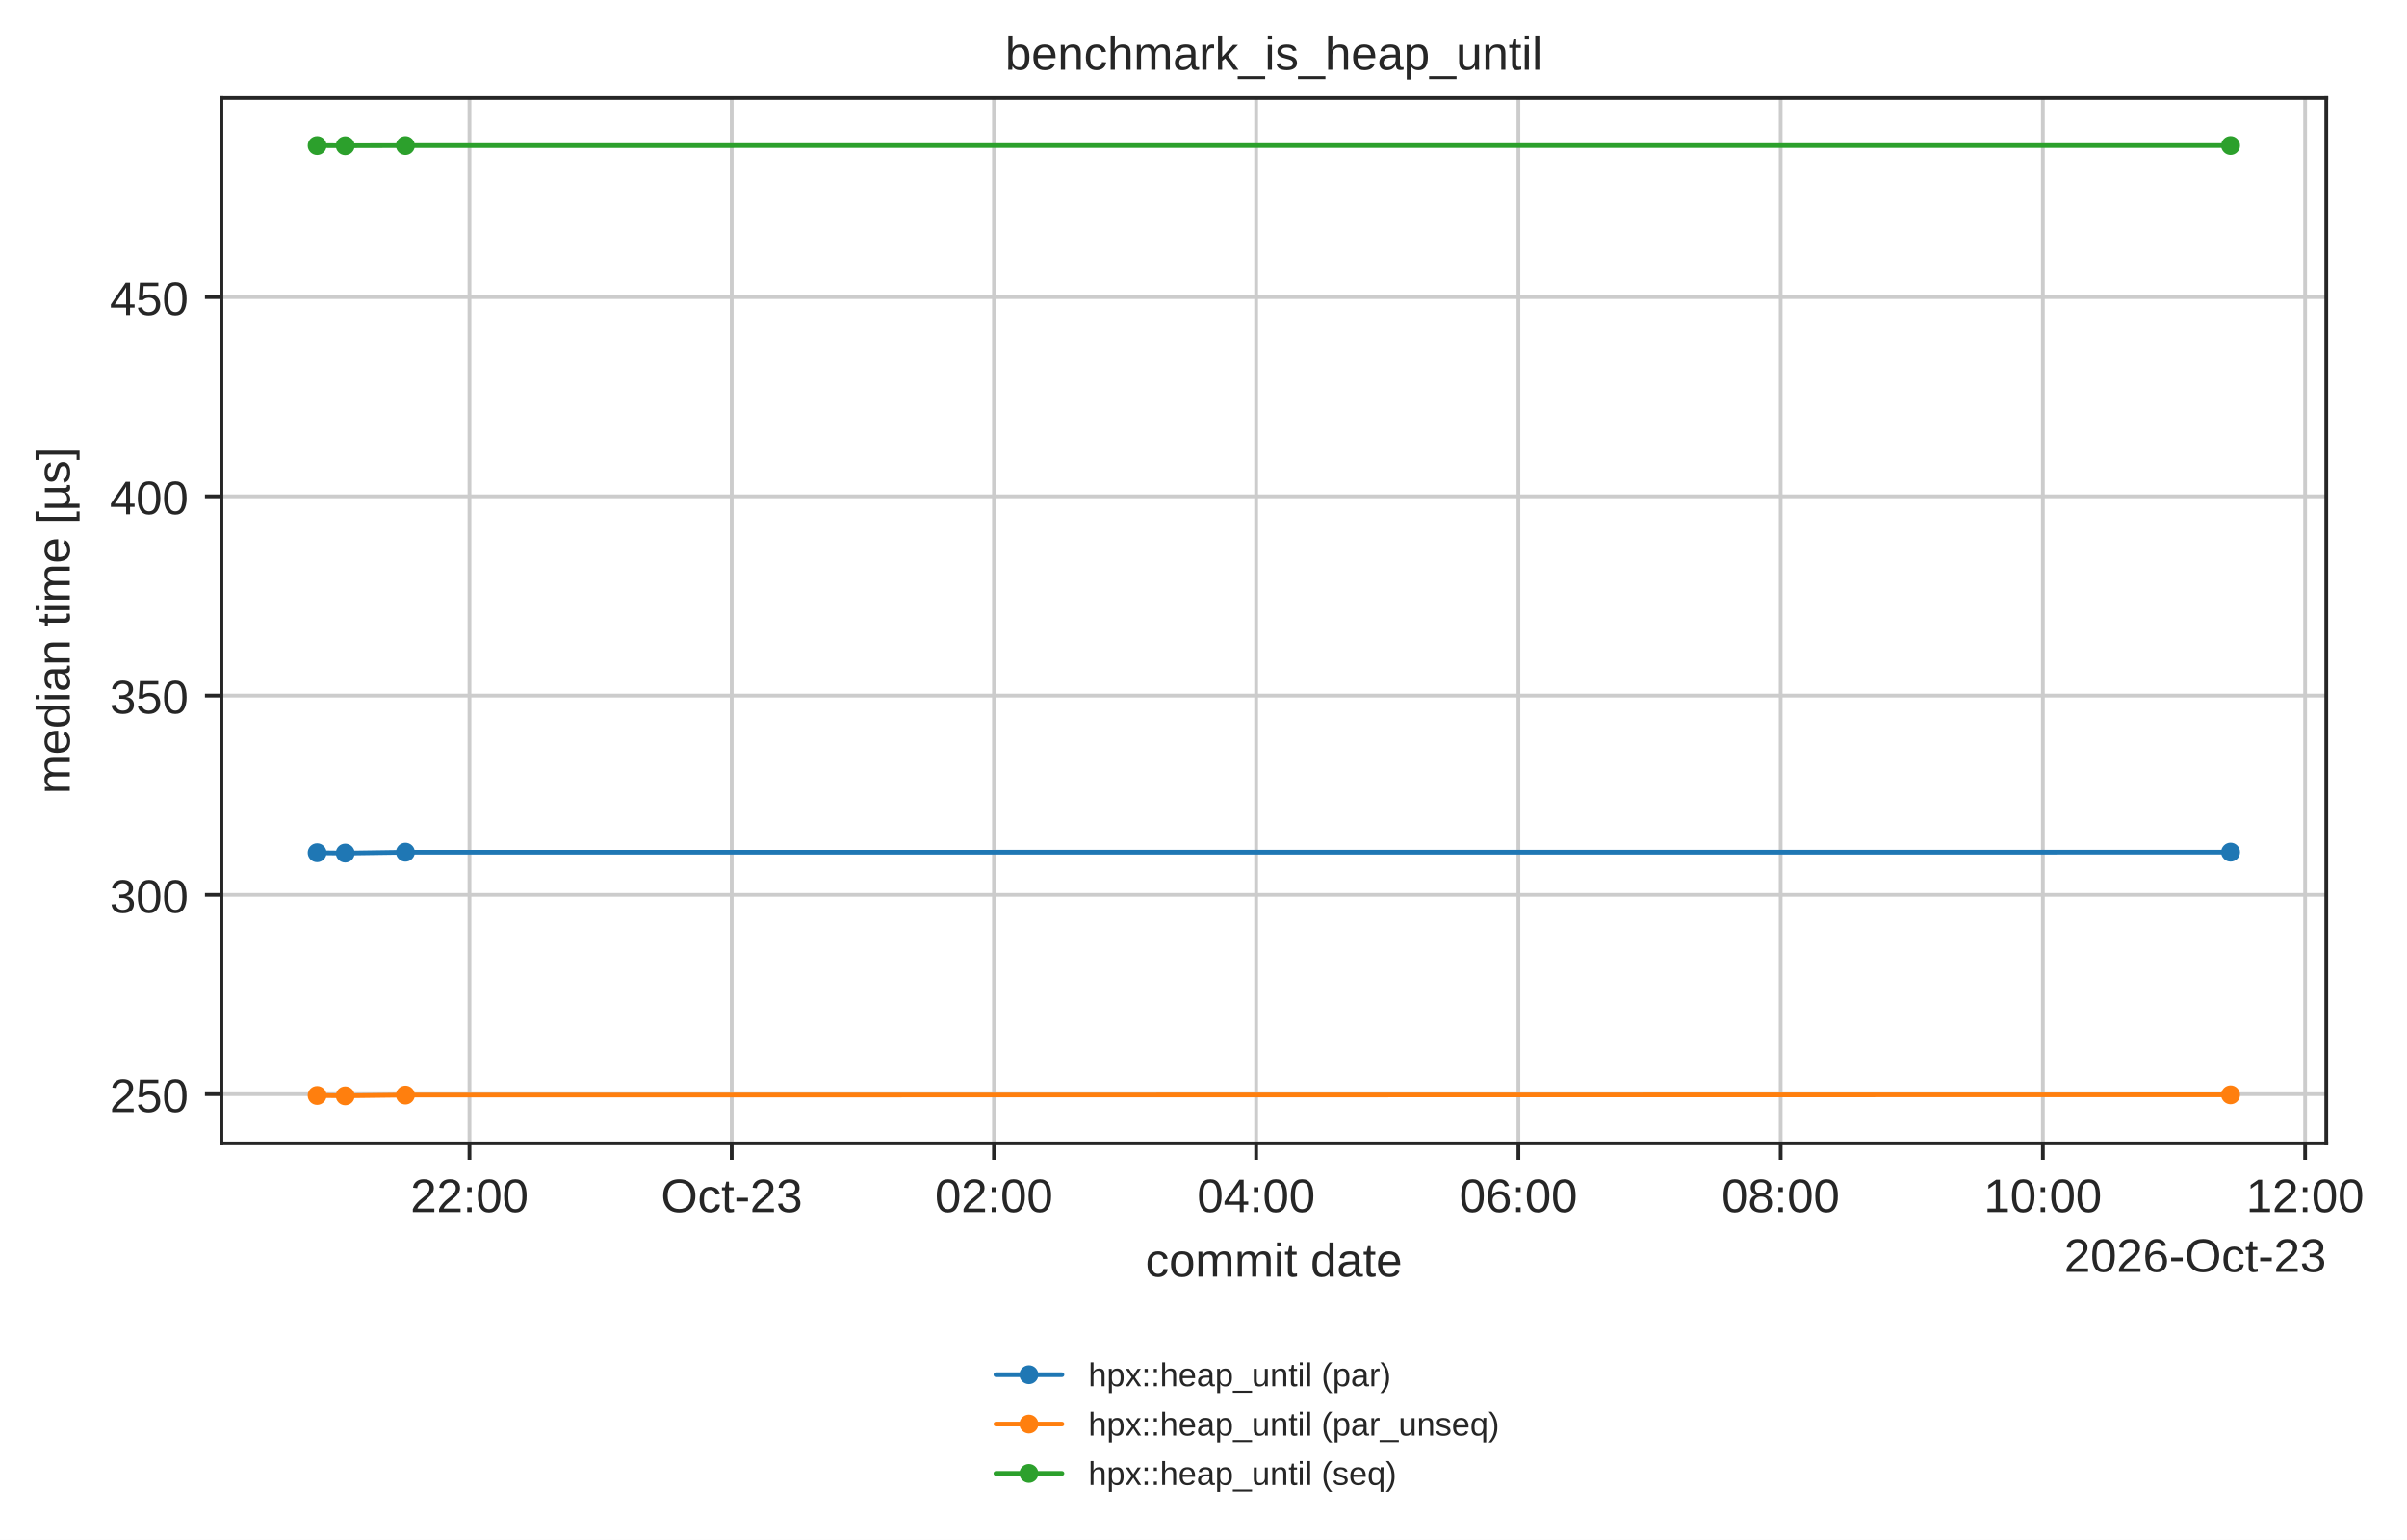
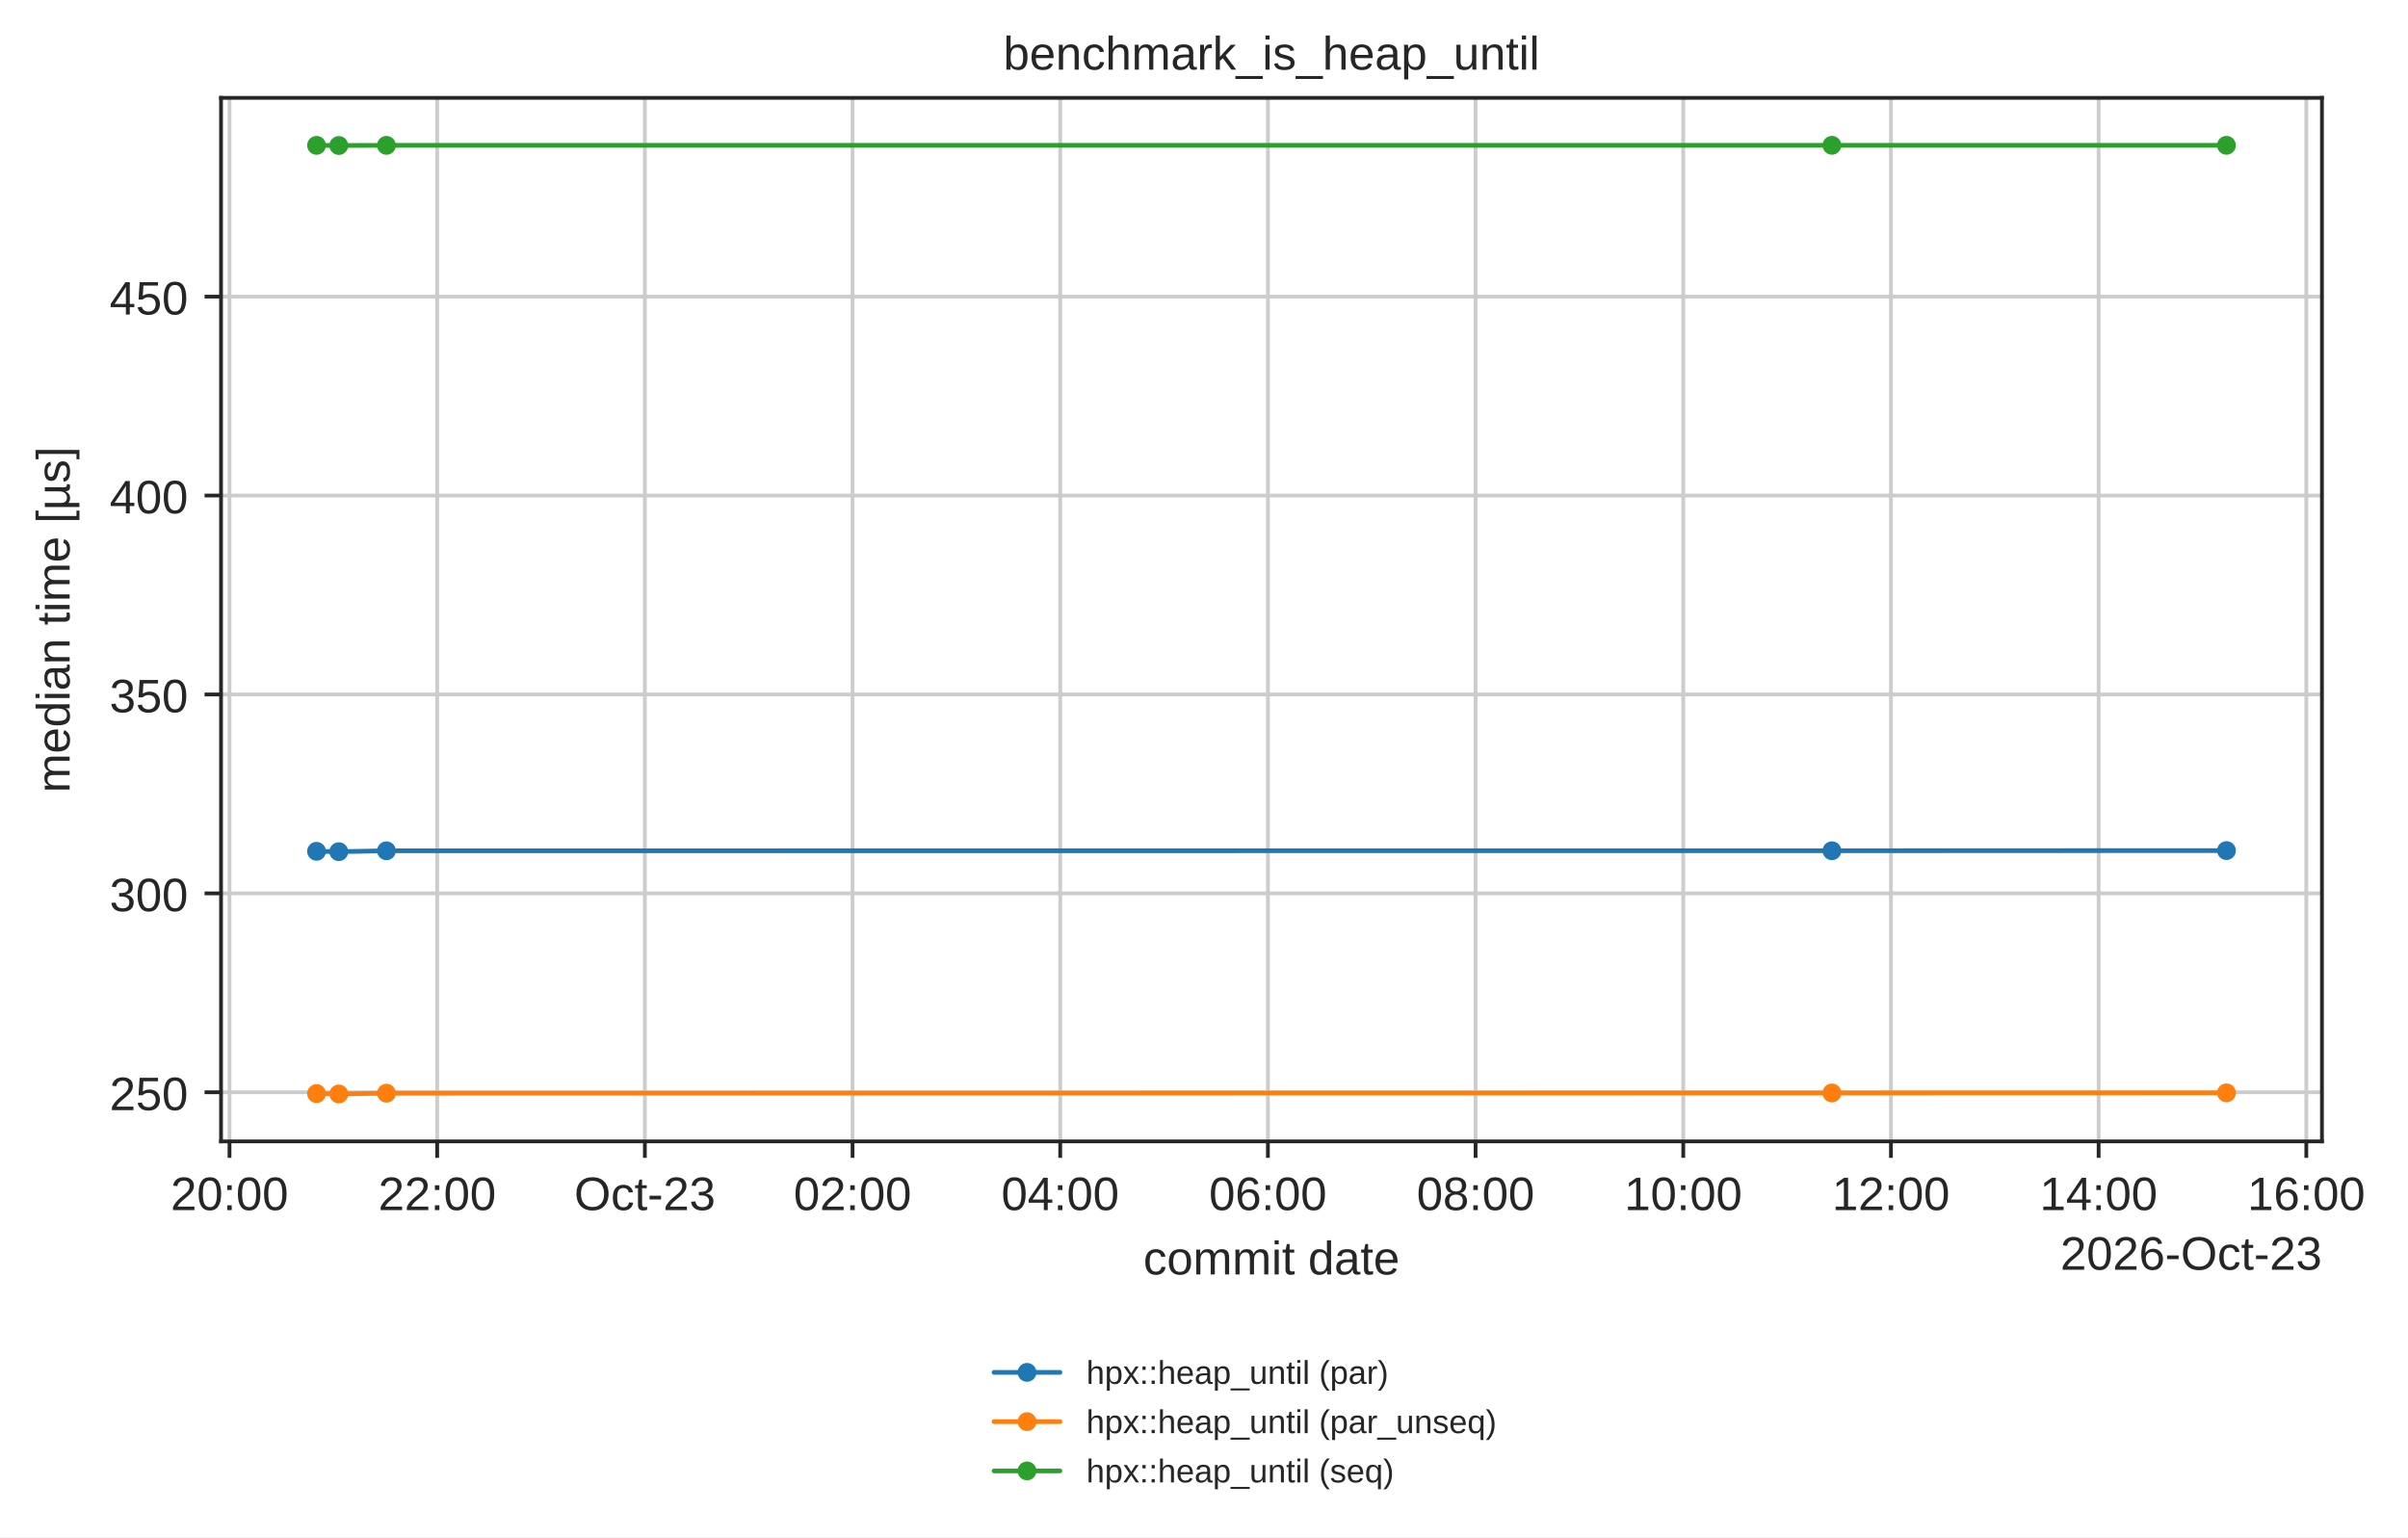
- <svg xmlns="http://www.w3.org/2000/svg" xmlns:xlink="http://www.w3.org/1999/xlink" width="510.488pt" height="326.683pt" viewBox="0 0 510.488 326.683" version="1.1">
+ <svg xmlns="http://www.w3.org/2000/svg" xmlns:xlink="http://www.w3.org/1999/xlink" width="511.649pt" height="326.683pt" viewBox="0 0 511.649 326.683" version="1.1">
  <defs>
    <style type="text/css">*{stroke-linejoin: round; stroke-linecap: butt}</style>
  </defs>
  <g id="figure_1">
    <g id="patch_1">
-       <path d="M 0 326.683  L 510.488 326.683  L 510.488 0  L 0 0  z " style="fill: #ffffff" />
+       <path d="M 0 326.683  L 511.649 326.683  L 511.649 0  L 0 0  z " style="fill: #ffffff" />
    </g>
    <g id="axes_1">
      <g id="patch_2">
        <path d="M 46.966 242.558  L 493.366 242.558  L 493.366 20.798  L 46.966 20.798  z " style="fill: #ffffff" />
      </g>
      <g id="matplotlib.axis_1">
        <g id="xtick_1">
          <g id="line2d_1">
-             <path d="M 99.568 242.558  L 99.568 20.798  " clip-path="url(#pbb09ad9b6a)" style="fill: none; stroke: #cccccc; stroke-width: 0.8; stroke-linecap: round" />
+             <path d="M 48.766 242.558  L 48.766 20.798  " clip-path="url(#pbb09ad9b6a)" style="fill: none; stroke: #cccccc; stroke-width: 0.8; stroke-linecap: round" />
          </g>
          <g id="line2d_2">
            <defs>
              <path id="mdfc5214045" d="M 0 0  L 0 3.5  " style="stroke: #262626; stroke-width: 0.8" />
            </defs>
            <g>
-               <use xlink:href="#mdfc5214045" x="99.568" y="242.558" style="fill: #262626; stroke: #262626; stroke-width: 0.8" />
+               <use xlink:href="#mdfc5214045" x="48.766" y="242.558" style="fill: #262626; stroke: #262626; stroke-width: 0.8" />
            </g>
          </g>
          <g id="text_1">
-             <text style="fill: #262626; font: 10px 'Arial', 'DejaVu Sans', 'Liberation Sans', 'Bitstream Vera Sans', sans-serif; text-anchor: middle" x="99.568" y="257.157" transform="rotate(-0 99.56781 257.1569)">22:00</text>
+             <text style="fill: #262626; font: 10px 'Arial', 'DejaVu Sans', 'Liberation Sans', 'Bitstream Vera Sans', sans-serif; text-anchor: middle" x="48.766" y="257.157" transform="rotate(-0 48.76596 257.1569)">20:00</text>
          </g>
        </g>
        <g id="xtick_2">
          <g id="line2d_3">
-             <path d="M 155.184 242.558  L 155.184 20.798  " clip-path="url(#pbb09ad9b6a)" style="fill: none; stroke: #cccccc; stroke-width: 0.8; stroke-linecap: round" />
+             <path d="M 92.893 242.558  L 92.893 20.798  " clip-path="url(#pbb09ad9b6a)" style="fill: none; stroke: #cccccc; stroke-width: 0.8; stroke-linecap: round" />
          </g>
          <g id="line2d_4">
            <g>
-               <use xlink:href="#mdfc5214045" x="155.184" y="242.558" style="fill: #262626; stroke: #262626; stroke-width: 0.8" />
+               <use xlink:href="#mdfc5214045" x="92.893" y="242.558" style="fill: #262626; stroke: #262626; stroke-width: 0.8" />
            </g>
          </g>
          <g id="text_2">
-             <text style="fill: #262626; font: 10px 'Arial', 'DejaVu Sans', 'Liberation Sans', 'Bitstream Vera Sans', sans-serif; text-anchor: middle" x="155.184" y="257.157" transform="rotate(-0 155.1837 257.1569)">Oct-23</text>
+             <text style="fill: #262626; font: 10px 'Arial', 'DejaVu Sans', 'Liberation Sans', 'Bitstream Vera Sans', sans-serif; text-anchor: middle" x="92.893" y="257.157" transform="rotate(-0 92.89329 257.1569)">22:00</text>
          </g>
        </g>
        <g id="xtick_3">
          <g id="line2d_5">
-             <path d="M 210.8 242.558  L 210.8 20.798  " clip-path="url(#pbb09ad9b6a)" style="fill: none; stroke: #cccccc; stroke-width: 0.8; stroke-linecap: round" />
+             <path d="M 137.021 242.558  L 137.021 20.798  " clip-path="url(#pbb09ad9b6a)" style="fill: none; stroke: #cccccc; stroke-width: 0.8; stroke-linecap: round" />
          </g>
          <g id="line2d_6">
            <g>
-               <use xlink:href="#mdfc5214045" x="210.8" y="242.558" style="fill: #262626; stroke: #262626; stroke-width: 0.8" />
+               <use xlink:href="#mdfc5214045" x="137.021" y="242.558" style="fill: #262626; stroke: #262626; stroke-width: 0.8" />
            </g>
          </g>
          <g id="text_3">
-             <text style="fill: #262626; font: 10px 'Arial', 'DejaVu Sans', 'Liberation Sans', 'Bitstream Vera Sans', sans-serif; text-anchor: middle" x="210.8" y="257.157" transform="rotate(-0 210.7995 257.1569)">02:00</text>
+             <text style="fill: #262626; font: 10px 'Arial', 'DejaVu Sans', 'Liberation Sans', 'Bitstream Vera Sans', sans-serif; text-anchor: middle" x="137.021" y="257.157" transform="rotate(-0 137.0206 257.1569)">Oct-23</text>
          </g>
        </g>
        <g id="xtick_4">
          <g id="line2d_7">
-             <path d="M 266.415 242.558  L 266.415 20.798  " clip-path="url(#pbb09ad9b6a)" style="fill: none; stroke: #cccccc; stroke-width: 0.8; stroke-linecap: round" />
+             <path d="M 181.148 242.558  L 181.148 20.798  " clip-path="url(#pbb09ad9b6a)" style="fill: none; stroke: #cccccc; stroke-width: 0.8; stroke-linecap: round" />
          </g>
          <g id="line2d_8">
            <g>
-               <use xlink:href="#mdfc5214045" x="266.415" y="242.558" style="fill: #262626; stroke: #262626; stroke-width: 0.8" />
+               <use xlink:href="#mdfc5214045" x="181.148" y="242.558" style="fill: #262626; stroke: #262626; stroke-width: 0.8" />
            </g>
          </g>
          <g id="text_4">
-             <text style="fill: #262626; font: 10px 'Arial', 'DejaVu Sans', 'Liberation Sans', 'Bitstream Vera Sans', sans-serif; text-anchor: middle" x="266.415" y="257.157" transform="rotate(-0 266.4154 257.1569)">04:00</text>
+             <text style="fill: #262626; font: 10px 'Arial', 'DejaVu Sans', 'Liberation Sans', 'Bitstream Vera Sans', sans-serif; text-anchor: middle" x="181.148" y="257.157" transform="rotate(-0 181.1479 257.1569)">02:00</text>
          </g>
        </g>
        <g id="xtick_5">
          <g id="line2d_9">
-             <path d="M 322.031 242.558  L 322.031 20.798  " clip-path="url(#pbb09ad9b6a)" style="fill: none; stroke: #cccccc; stroke-width: 0.8; stroke-linecap: round" />
+             <path d="M 225.275 242.558  L 225.275 20.798  " clip-path="url(#pbb09ad9b6a)" style="fill: none; stroke: #cccccc; stroke-width: 0.8; stroke-linecap: round" />
          </g>
          <g id="line2d_10">
            <g>
-               <use xlink:href="#mdfc5214045" x="322.031" y="242.558" style="fill: #262626; stroke: #262626; stroke-width: 0.8" />
+               <use xlink:href="#mdfc5214045" x="225.275" y="242.558" style="fill: #262626; stroke: #262626; stroke-width: 0.8" />
            </g>
          </g>
          <g id="text_5">
-             <text style="fill: #262626; font: 10px 'Arial', 'DejaVu Sans', 'Liberation Sans', 'Bitstream Vera Sans', sans-serif; text-anchor: middle" x="322.031" y="257.157" transform="rotate(-0 322.0313 257.1569)">06:00</text>
+             <text style="fill: #262626; font: 10px 'Arial', 'DejaVu Sans', 'Liberation Sans', 'Bitstream Vera Sans', sans-serif; text-anchor: middle" x="225.275" y="257.157" transform="rotate(-0 225.2753 257.1569)">04:00</text>
          </g>
        </g>
        <g id="xtick_6">
          <g id="line2d_11">
-             <path d="M 377.647 242.558  L 377.647 20.798  " clip-path="url(#pbb09ad9b6a)" style="fill: none; stroke: #cccccc; stroke-width: 0.8; stroke-linecap: round" />
+             <path d="M 269.403 242.558  L 269.403 20.798  " clip-path="url(#pbb09ad9b6a)" style="fill: none; stroke: #cccccc; stroke-width: 0.8; stroke-linecap: round" />
          </g>
          <g id="line2d_12">
            <g>
-               <use xlink:href="#mdfc5214045" x="377.647" y="242.558" style="fill: #262626; stroke: #262626; stroke-width: 0.8" />
+               <use xlink:href="#mdfc5214045" x="269.403" y="242.558" style="fill: #262626; stroke: #262626; stroke-width: 0.8" />
            </g>
          </g>
          <g id="text_6">
-             <text style="fill: #262626; font: 10px 'Arial', 'DejaVu Sans', 'Liberation Sans', 'Bitstream Vera Sans', sans-serif; text-anchor: middle" x="377.647" y="257.157" transform="rotate(-0 377.6472 257.1569)">08:00</text>
+             <text style="fill: #262626; font: 10px 'Arial', 'DejaVu Sans', 'Liberation Sans', 'Bitstream Vera Sans', sans-serif; text-anchor: middle" x="269.403" y="257.157" transform="rotate(-0 269.4026 257.1569)">06:00</text>
          </g>
        </g>
        <g id="xtick_7">
          <g id="line2d_13">
-             <path d="M 433.263 242.558  L 433.263 20.798  " clip-path="url(#pbb09ad9b6a)" style="fill: none; stroke: #cccccc; stroke-width: 0.8; stroke-linecap: round" />
+             <path d="M 313.53 242.558  L 313.53 20.798  " clip-path="url(#pbb09ad9b6a)" style="fill: none; stroke: #cccccc; stroke-width: 0.8; stroke-linecap: round" />
          </g>
          <g id="line2d_14">
            <g>
-               <use xlink:href="#mdfc5214045" x="433.263" y="242.558" style="fill: #262626; stroke: #262626; stroke-width: 0.8" />
+               <use xlink:href="#mdfc5214045" x="313.53" y="242.558" style="fill: #262626; stroke: #262626; stroke-width: 0.8" />
            </g>
          </g>
          <g id="text_7">
-             <text style="fill: #262626; font: 10px 'Arial', 'DejaVu Sans', 'Liberation Sans', 'Bitstream Vera Sans', sans-serif; text-anchor: middle" x="433.263" y="257.157" transform="rotate(-0 433.263 257.1569)">10:00</text>
+             <text style="fill: #262626; font: 10px 'Arial', 'DejaVu Sans', 'Liberation Sans', 'Bitstream Vera Sans', sans-serif; text-anchor: middle" x="313.53" y="257.157" transform="rotate(-0 313.5299 257.1569)">08:00</text>
          </g>
        </g>
        <g id="xtick_8">
          <g id="line2d_15">
-             <path d="M 488.879 242.558  L 488.879 20.798  " clip-path="url(#pbb09ad9b6a)" style="fill: none; stroke: #cccccc; stroke-width: 0.8; stroke-linecap: round" />
+             <path d="M 357.657 242.558  L 357.657 20.798  " clip-path="url(#pbb09ad9b6a)" style="fill: none; stroke: #cccccc; stroke-width: 0.8; stroke-linecap: round" />
          </g>
          <g id="line2d_16">
            <g>
-               <use xlink:href="#mdfc5214045" x="488.879" y="242.558" style="fill: #262626; stroke: #262626; stroke-width: 0.8" />
+               <use xlink:href="#mdfc5214045" x="357.657" y="242.558" style="fill: #262626; stroke: #262626; stroke-width: 0.8" />
            </g>
          </g>
          <g id="text_8">
-             <text style="fill: #262626; font: 10px 'Arial', 'DejaVu Sans', 'Liberation Sans', 'Bitstream Vera Sans', sans-serif; text-anchor: middle" x="488.879" y="257.157" transform="rotate(-0 488.8789 257.1569)">12:00</text>
-           </g>
-         </g>
-         <g id="text_9">
+             <text style="fill: #262626; font: 10px 'Arial', 'DejaVu Sans', 'Liberation Sans', 'Bitstream Vera Sans', sans-serif; text-anchor: middle" x="357.657" y="257.157" transform="rotate(-0 357.6572 257.1569)">10:00</text>
+           </g>
+         </g>
+         <g id="xtick_9">
+           <g id="line2d_17">
+             <path d="M 401.785 242.558  L 401.785 20.798  " clip-path="url(#pbb09ad9b6a)" style="fill: none; stroke: #cccccc; stroke-width: 0.8; stroke-linecap: round" />
+           </g>
+           <g id="line2d_18">
+             <g>
+               <use xlink:href="#mdfc5214045" x="401.785" y="242.558" style="fill: #262626; stroke: #262626; stroke-width: 0.8" />
+             </g>
+           </g>
+           <g id="text_9">
+             <text style="fill: #262626; font: 10px 'Arial', 'DejaVu Sans', 'Liberation Sans', 'Bitstream Vera Sans', sans-serif; text-anchor: middle" x="401.785" y="257.157" transform="rotate(-0 401.7846 257.1569)">12:00</text>
+           </g>
+         </g>
+         <g id="xtick_10">
+           <g id="line2d_19">
+             <path d="M 445.912 242.558  L 445.912 20.798  " clip-path="url(#pbb09ad9b6a)" style="fill: none; stroke: #cccccc; stroke-width: 0.8; stroke-linecap: round" />
+           </g>
+           <g id="line2d_20">
+             <g>
+               <use xlink:href="#mdfc5214045" x="445.912" y="242.558" style="fill: #262626; stroke: #262626; stroke-width: 0.8" />
+             </g>
+           </g>
+           <g id="text_10">
+             <text style="fill: #262626; font: 10px 'Arial', 'DejaVu Sans', 'Liberation Sans', 'Bitstream Vera Sans', sans-serif; text-anchor: middle" x="445.912" y="257.157" transform="rotate(-0 445.9119 257.1569)">14:00</text>
+           </g>
+         </g>
+         <g id="xtick_11">
+           <g id="line2d_21">
+             <path d="M 490.039 242.558  L 490.039 20.798  " clip-path="url(#pbb09ad9b6a)" style="fill: none; stroke: #cccccc; stroke-width: 0.8; stroke-linecap: round" />
+           </g>
+           <g id="line2d_22">
+             <g>
+               <use xlink:href="#mdfc5214045" x="490.039" y="242.558" style="fill: #262626; stroke: #262626; stroke-width: 0.8" />
+             </g>
+           </g>
+           <g id="text_11">
+             <text style="fill: #262626; font: 10px 'Arial', 'DejaVu Sans', 'Liberation Sans', 'Bitstream Vera Sans', sans-serif; text-anchor: middle" x="490.039" y="257.157" transform="rotate(-0 490.0392 257.1569)">16:00</text>
+           </g>
+         </g>
+         <g id="text_12">
          <text style="fill: #262626; font: 10px 'Arial', 'DejaVu Sans', 'Liberation Sans', 'Bitstream Vera Sans', sans-serif; text-anchor: middle" x="270.166" y="270.835" transform="rotate(-0 270.1656 270.835)">commit date</text>
        </g>
-         <g id="text_10">
+         <g id="text_13">
          <text style="fill: #262626; font: 10px 'Arial', 'DejaVu Sans', 'Liberation Sans', 'Bitstream Vera Sans', sans-serif; text-anchor: end" x="493.366" y="269.835" transform="rotate(-0 493.3656 269.835)">2026-Oct-23</text>
        </g>
      </g>
      <g id="matplotlib.axis_2">
        <g id="ytick_1">
-           <g id="line2d_17">
-             <path d="M 46.966 232.118  L 493.366 232.118  " clip-path="url(#pbb09ad9b6a)" style="fill: none; stroke: #cccccc; stroke-width: 0.8; stroke-linecap: round" />
-           </g>
-           <g id="line2d_18">
+           <g id="line2d_23">
+             <path d="M 46.966 232.119  L 493.366 232.119  " clip-path="url(#pbb09ad9b6a)" style="fill: none; stroke: #cccccc; stroke-width: 0.8; stroke-linecap: round" />
+           </g>
+           <g id="line2d_24">
            <defs>
              <path id="m414165cd4d" d="M 0 0  L -3.5 0  " style="stroke: #262626; stroke-width: 0.8" />
            </defs>
            <g>
-               <use xlink:href="#m414165cd4d" x="46.966" y="232.118" style="fill: #262626; stroke: #262626; stroke-width: 0.8" />
-             </g>
-           </g>
-           <g id="text_11">
+               <use xlink:href="#m414165cd4d" x="46.966" y="232.119" style="fill: #262626; stroke: #262626; stroke-width: 0.8" />
+             </g>
+           </g>
+           <g id="text_14">
            <text style="fill: #262626; font: 10px 'Arial', 'DejaVu Sans', 'Liberation Sans', 'Bitstream Vera Sans', sans-serif; text-anchor: end" x="39.966" y="235.918" transform="rotate(-0 39.96563 235.9177)">250</text>
          </g>
        </g>
        <g id="ytick_2">
-           <g id="line2d_19">
+           <g id="line2d_25">
            <path d="M 46.966 189.847  L 493.366 189.847  " clip-path="url(#pbb09ad9b6a)" style="fill: none; stroke: #cccccc; stroke-width: 0.8; stroke-linecap: round" />
          </g>
-           <g id="line2d_20">
+           <g id="line2d_26">
            <g>
              <use xlink:href="#m414165cd4d" x="46.966" y="189.847" style="fill: #262626; stroke: #262626; stroke-width: 0.8" />
            </g>
          </g>
-           <g id="text_12">
-             <text style="fill: #262626; font: 10px 'Arial', 'DejaVu Sans', 'Liberation Sans', 'Bitstream Vera Sans', sans-serif; text-anchor: end" x="39.966" y="193.647" transform="rotate(-0 39.96563 193.6466)">300</text>
+           <g id="text_15">
+             <text style="fill: #262626; font: 10px 'Arial', 'DejaVu Sans', 'Liberation Sans', 'Bitstream Vera Sans', sans-serif; text-anchor: end" x="39.966" y="193.647" transform="rotate(-0 39.96563 193.6467)">300</text>
          </g>
        </g>
        <g id="ytick_3">
-           <g id="line2d_21">
+           <g id="line2d_27">
            <path d="M 46.966 147.576  L 493.366 147.576  " clip-path="url(#pbb09ad9b6a)" style="fill: none; stroke: #cccccc; stroke-width: 0.8; stroke-linecap: round" />
          </g>
-           <g id="line2d_22">
+           <g id="line2d_28">
            <g>
              <use xlink:href="#m414165cd4d" x="46.966" y="147.576" style="fill: #262626; stroke: #262626; stroke-width: 0.8" />
            </g>
          </g>
-           <g id="text_13">
-             <text style="fill: #262626; font: 10px 'Arial', 'DejaVu Sans', 'Liberation Sans', 'Bitstream Vera Sans', sans-serif; text-anchor: end" x="39.966" y="151.376" transform="rotate(-0 39.96563 151.3755)">350</text>
+           <g id="text_16">
+             <text style="fill: #262626; font: 10px 'Arial', 'DejaVu Sans', 'Liberation Sans', 'Bitstream Vera Sans', sans-serif; text-anchor: end" x="39.966" y="151.376" transform="rotate(-0 39.96563 151.3757)">350</text>
          </g>
        </g>
        <g id="ytick_4">
-           <g id="line2d_23">
+           <g id="line2d_29">
            <path d="M 46.966 105.305  L 493.366 105.305  " clip-path="url(#pbb09ad9b6a)" style="fill: none; stroke: #cccccc; stroke-width: 0.8; stroke-linecap: round" />
          </g>
-           <g id="line2d_24">
+           <g id="line2d_30">
            <g>
              <use xlink:href="#m414165cd4d" x="46.966" y="105.305" style="fill: #262626; stroke: #262626; stroke-width: 0.8" />
            </g>
          </g>
-           <g id="text_14">
-             <text style="fill: #262626; font: 10px 'Arial', 'DejaVu Sans', 'Liberation Sans', 'Bitstream Vera Sans', sans-serif; text-anchor: end" x="39.966" y="109.104" transform="rotate(-0 39.96563 109.1044)">400</text>
+           <g id="text_17">
+             <text style="fill: #262626; font: 10px 'Arial', 'DejaVu Sans', 'Liberation Sans', 'Bitstream Vera Sans', sans-serif; text-anchor: end" x="39.966" y="109.105" transform="rotate(-0 39.96563 109.1047)">400</text>
          </g>
        </g>
        <g id="ytick_5">
-           <g id="line2d_25">
+           <g id="line2d_31">
            <path d="M 46.966 63.034  L 493.366 63.034  " clip-path="url(#pbb09ad9b6a)" style="fill: none; stroke: #cccccc; stroke-width: 0.8; stroke-linecap: round" />
          </g>
-           <g id="line2d_26">
+           <g id="line2d_32">
            <g>
              <use xlink:href="#m414165cd4d" x="46.966" y="63.034" style="fill: #262626; stroke: #262626; stroke-width: 0.8" />
            </g>
          </g>
-           <g id="text_15">
-             <text style="fill: #262626; font: 10px 'Arial', 'DejaVu Sans', 'Liberation Sans', 'Bitstream Vera Sans', sans-serif; text-anchor: end" x="39.966" y="66.833" transform="rotate(-0 39.96563 66.83329)">450</text>
-           </g>
-         </g>
-         <g id="text_16">
+           <g id="text_18">
+             <text style="fill: #262626; font: 10px 'Arial', 'DejaVu Sans', 'Liberation Sans', 'Bitstream Vera Sans', sans-serif; text-anchor: end" x="39.966" y="66.834" transform="rotate(-0 39.96563 66.83364)">450</text>
+           </g>
+         </g>
+         <g id="text_19">
          <text style="fill: #262626; font: 10px 'Arial', 'DejaVu Sans', 'Liberation Sans', 'Bitstream Vera Sans', sans-serif; text-anchor: middle" x="14.798" y="131.678" transform="rotate(-90 14.79844 131.6784)">median time [µs]</text>
        </g>
      </g>
-       <g id="line2d_27">
-         <path d="M 67.257 180.914  L 73.22 180.99  L 85.981 180.801  L 473.075 180.79  " clip-path="url(#pbb09ad9b6a)" style="fill: none; stroke: #1f77b4; stroke-linecap: round" />
+       <g id="line2d_33">
+         <path d="M 67.257 180.914  L 71.988 180.99  L 82.113 180.801  L 389.245 180.79  L 473.075 180.757  " clip-path="url(#pbb09ad9b6a)" style="fill: none; stroke: #1f77b4; stroke-linecap: round" />
        <defs>
          <path id="m20e5526daa" d="M 0 1.5  C 0.398 1.5 0.779 1.342 1.061 1.061  C 1.342 0.779 1.5 0.398 1.5 0  C 1.5 -0.398 1.342 -0.779 1.061 -1.061  C 0.779 -1.342 0.398 -1.5 0 -1.5  C -0.398 -1.5 -0.779 -1.342 -1.061 -1.061  C -1.342 -0.779 -1.5 -0.398 -1.5 0  C -1.5 0.398 -1.342 0.779 -1.061 1.061  C -0.779 1.342 -0.398 1.5 0 1.5  z " style="stroke: #1f77b4" />
        </defs>
        <g clip-path="url(#pbb09ad9b6a)">
          <use xlink:href="#m20e5526daa" x="67.257" y="180.914" style="fill: #1f77b4; stroke: #1f77b4" />
-           <use xlink:href="#m20e5526daa" x="73.22" y="180.99" style="fill: #1f77b4; stroke: #1f77b4" />
-           <use xlink:href="#m20e5526daa" x="85.981" y="180.801" style="fill: #1f77b4; stroke: #1f77b4" />
-           <use xlink:href="#m20e5526daa" x="473.075" y="180.79" style="fill: #1f77b4; stroke: #1f77b4" />
-         </g>
-       </g>
-       <g id="line2d_28">
-         <path d="M 67.257 232.399  L 73.22 232.478  L 85.981 232.317  L 473.075 232.266  " clip-path="url(#pbb09ad9b6a)" style="fill: none; stroke: #ff7f0e; stroke-linecap: round" />
+           <use xlink:href="#m20e5526daa" x="71.988" y="180.99" style="fill: #1f77b4; stroke: #1f77b4" />
+           <use xlink:href="#m20e5526daa" x="82.113" y="180.801" style="fill: #1f77b4; stroke: #1f77b4" />
+           <use xlink:href="#m20e5526daa" x="389.245" y="180.79" style="fill: #1f77b4; stroke: #1f77b4" />
+           <use xlink:href="#m20e5526daa" x="473.075" y="180.757" style="fill: #1f77b4; stroke: #1f77b4" />
+         </g>
+       </g>
+       <g id="line2d_34">
+         <path d="M 67.257 232.399  L 71.988 232.478  L 82.113 232.317  L 389.245 232.266  L 473.075 232.241  " clip-path="url(#pbb09ad9b6a)" style="fill: none; stroke: #ff7f0e; stroke-linecap: round" />
        <defs>
          <path id="m8123a8acb4" d="M 0 1.5  C 0.398 1.5 0.779 1.342 1.061 1.061  C 1.342 0.779 1.5 0.398 1.5 0  C 1.5 -0.398 1.342 -0.779 1.061 -1.061  C 0.779 -1.342 0.398 -1.5 0 -1.5  C -0.398 -1.5 -0.779 -1.342 -1.061 -1.061  C -1.342 -0.779 -1.5 -0.398 -1.5 0  C -1.5 0.398 -1.342 0.779 -1.061 1.061  C -0.779 1.342 -0.398 1.5 0 1.5  z " style="stroke: #ff7f0e" />
        </defs>
        <g clip-path="url(#pbb09ad9b6a)">
          <use xlink:href="#m8123a8acb4" x="67.257" y="232.399" style="fill: #ff7f0e; stroke: #ff7f0e" />
-           <use xlink:href="#m8123a8acb4" x="73.22" y="232.478" style="fill: #ff7f0e; stroke: #ff7f0e" />
-           <use xlink:href="#m8123a8acb4" x="85.981" y="232.317" style="fill: #ff7f0e; stroke: #ff7f0e" />
-           <use xlink:href="#m8123a8acb4" x="473.075" y="232.266" style="fill: #ff7f0e; stroke: #ff7f0e" />
-         </g>
-       </g>
-       <g id="line2d_29">
-         <path d="M 67.257 30.887  L 73.22 30.918  L 85.981 30.886  L 473.075 30.878  " clip-path="url(#pbb09ad9b6a)" style="fill: none; stroke: #2ca02c; stroke-linecap: round" />
+           <use xlink:href="#m8123a8acb4" x="71.988" y="232.478" style="fill: #ff7f0e; stroke: #ff7f0e" />
+           <use xlink:href="#m8123a8acb4" x="82.113" y="232.317" style="fill: #ff7f0e; stroke: #ff7f0e" />
+           <use xlink:href="#m8123a8acb4" x="389.245" y="232.266" style="fill: #ff7f0e; stroke: #ff7f0e" />
+           <use xlink:href="#m8123a8acb4" x="473.075" y="232.241" style="fill: #ff7f0e; stroke: #ff7f0e" />
+         </g>
+       </g>
+       <g id="line2d_35">
+         <path d="M 67.257 30.888  L 71.988 30.919  L 82.113 30.887  L 389.245 30.879  L 473.075 30.878  " clip-path="url(#pbb09ad9b6a)" style="fill: none; stroke: #2ca02c; stroke-linecap: round" />
        <defs>
          <path id="mc7b11249e2" d="M 0 1.5  C 0.398 1.5 0.779 1.342 1.061 1.061  C 1.342 0.779 1.5 0.398 1.5 0  C 1.5 -0.398 1.342 -0.779 1.061 -1.061  C 0.779 -1.342 0.398 -1.5 0 -1.5  C -0.398 -1.5 -0.779 -1.342 -1.061 -1.061  C -1.342 -0.779 -1.5 -0.398 -1.5 0  C -1.5 0.398 -1.342 0.779 -1.061 1.061  C -0.779 1.342 -0.398 1.5 0 1.5  z " style="stroke: #2ca02c" />
        </defs>
        <g clip-path="url(#pbb09ad9b6a)">
-           <use xlink:href="#mc7b11249e2" x="67.257" y="30.887" style="fill: #2ca02c; stroke: #2ca02c" />
-           <use xlink:href="#mc7b11249e2" x="73.22" y="30.918" style="fill: #2ca02c; stroke: #2ca02c" />
-           <use xlink:href="#mc7b11249e2" x="85.981" y="30.886" style="fill: #2ca02c; stroke: #2ca02c" />
+           <use xlink:href="#mc7b11249e2" x="67.257" y="30.888" style="fill: #2ca02c; stroke: #2ca02c" />
+           <use xlink:href="#mc7b11249e2" x="71.988" y="30.919" style="fill: #2ca02c; stroke: #2ca02c" />
+           <use xlink:href="#mc7b11249e2" x="82.113" y="30.887" style="fill: #2ca02c; stroke: #2ca02c" />
+           <use xlink:href="#mc7b11249e2" x="389.245" y="30.879" style="fill: #2ca02c; stroke: #2ca02c" />
          <use xlink:href="#mc7b11249e2" x="473.075" y="30.878" style="fill: #2ca02c; stroke: #2ca02c" />
        </g>
      </g>
      <g id="patch_3">
        <path d="M 46.966 242.558  L 46.966 20.798  " style="fill: none; stroke: #262626; stroke-width: 0.8; stroke-linejoin: miter; stroke-linecap: square" />
      </g>
      <g id="patch_4">
        <path d="M 493.366 242.558  L 493.366 20.798  " style="fill: none; stroke: #262626; stroke-width: 0.8; stroke-linejoin: miter; stroke-linecap: square" />
      </g>
      <g id="patch_5">
        <path d="M 46.966 242.558  L 493.366 242.558  " style="fill: none; stroke: #262626; stroke-width: 0.8; stroke-linejoin: miter; stroke-linecap: square" />
      </g>
      <g id="patch_6">
        <path d="M 46.966 20.798  L 493.366 20.798  " style="fill: none; stroke: #262626; stroke-width: 0.8; stroke-linejoin: miter; stroke-linecap: square" />
      </g>
-       <g id="text_17">
+       <g id="text_20">
        <text style="fill: #262626; font: 10px 'Arial', 'DejaVu Sans', 'Liberation Sans', 'Bitstream Vera Sans', sans-serif; text-anchor: middle" x="270.166" y="14.798" transform="rotate(-0 270.1656 14.79844)">benchmark_is_heap_until</text>
      </g>
      <g id="legend_1">
-         <g id="line2d_30">
+         <g id="line2d_36">
          <path d="M 211.22 291.644  L 218.22 291.644  L 225.22 291.644  " style="fill: none; stroke: #1f77b4; stroke-linecap: round" />
          <g>
            <use xlink:href="#m20e5526daa" x="218.22" y="291.644" style="fill: #1f77b4; stroke: #1f77b4" />
          </g>
        </g>
-         <g id="text_18">
+         <g id="text_21">
          <text style="fill: #262626; font: 7px 'Arial', 'DejaVu Sans', 'Liberation Sans', 'Bitstream Vera Sans', sans-serif; text-anchor: start" x="230.82" y="294.094" transform="rotate(-0 230.8202 294.0941)">hpx::heap_until (par)</text>
        </g>
-         <g id="line2d_31">
+         <g id="line2d_37">
          <path d="M 211.22 302.114  L 218.22 302.114  L 225.22 302.114  " style="fill: none; stroke: #ff7f0e; stroke-linecap: round" />
          <g>
            <use xlink:href="#m8123a8acb4" x="218.22" y="302.114" style="fill: #ff7f0e; stroke: #ff7f0e" />
          </g>
        </g>
-         <g id="text_19">
+         <g id="text_22">
          <text style="fill: #262626; font: 7px 'Arial', 'DejaVu Sans', 'Liberation Sans', 'Bitstream Vera Sans', sans-serif; text-anchor: start" x="230.82" y="304.564" transform="rotate(-0 230.8202 304.5635)">hpx::heap_until (par_unseq)</text>
        </g>
-         <g id="line2d_32">
+         <g id="line2d_38">
          <path d="M 211.22 312.583  L 218.22 312.583  L 225.22 312.583  " style="fill: none; stroke: #2ca02c; stroke-linecap: round" />
          <g>
            <use xlink:href="#mc7b11249e2" x="218.22" y="312.583" style="fill: #2ca02c; stroke: #2ca02c" />
          </g>
        </g>
-         <g id="text_20">
+         <g id="text_23">
          <text style="fill: #262626; font: 7px 'Arial', 'DejaVu Sans', 'Liberation Sans', 'Bitstream Vera Sans', sans-serif; text-anchor: start" x="230.82" y="315.033" transform="rotate(-0 230.8202 315.0329)">hpx::heap_until (seq)</text>
        </g>
      </g>
    </g>
  </g>
  <defs>
    <clipPath id="pbb09ad9b6a">
      <rect x="46.966" y="20.798" width="446.4" height="221.76" />
    </clipPath>
  </defs>
</svg>
